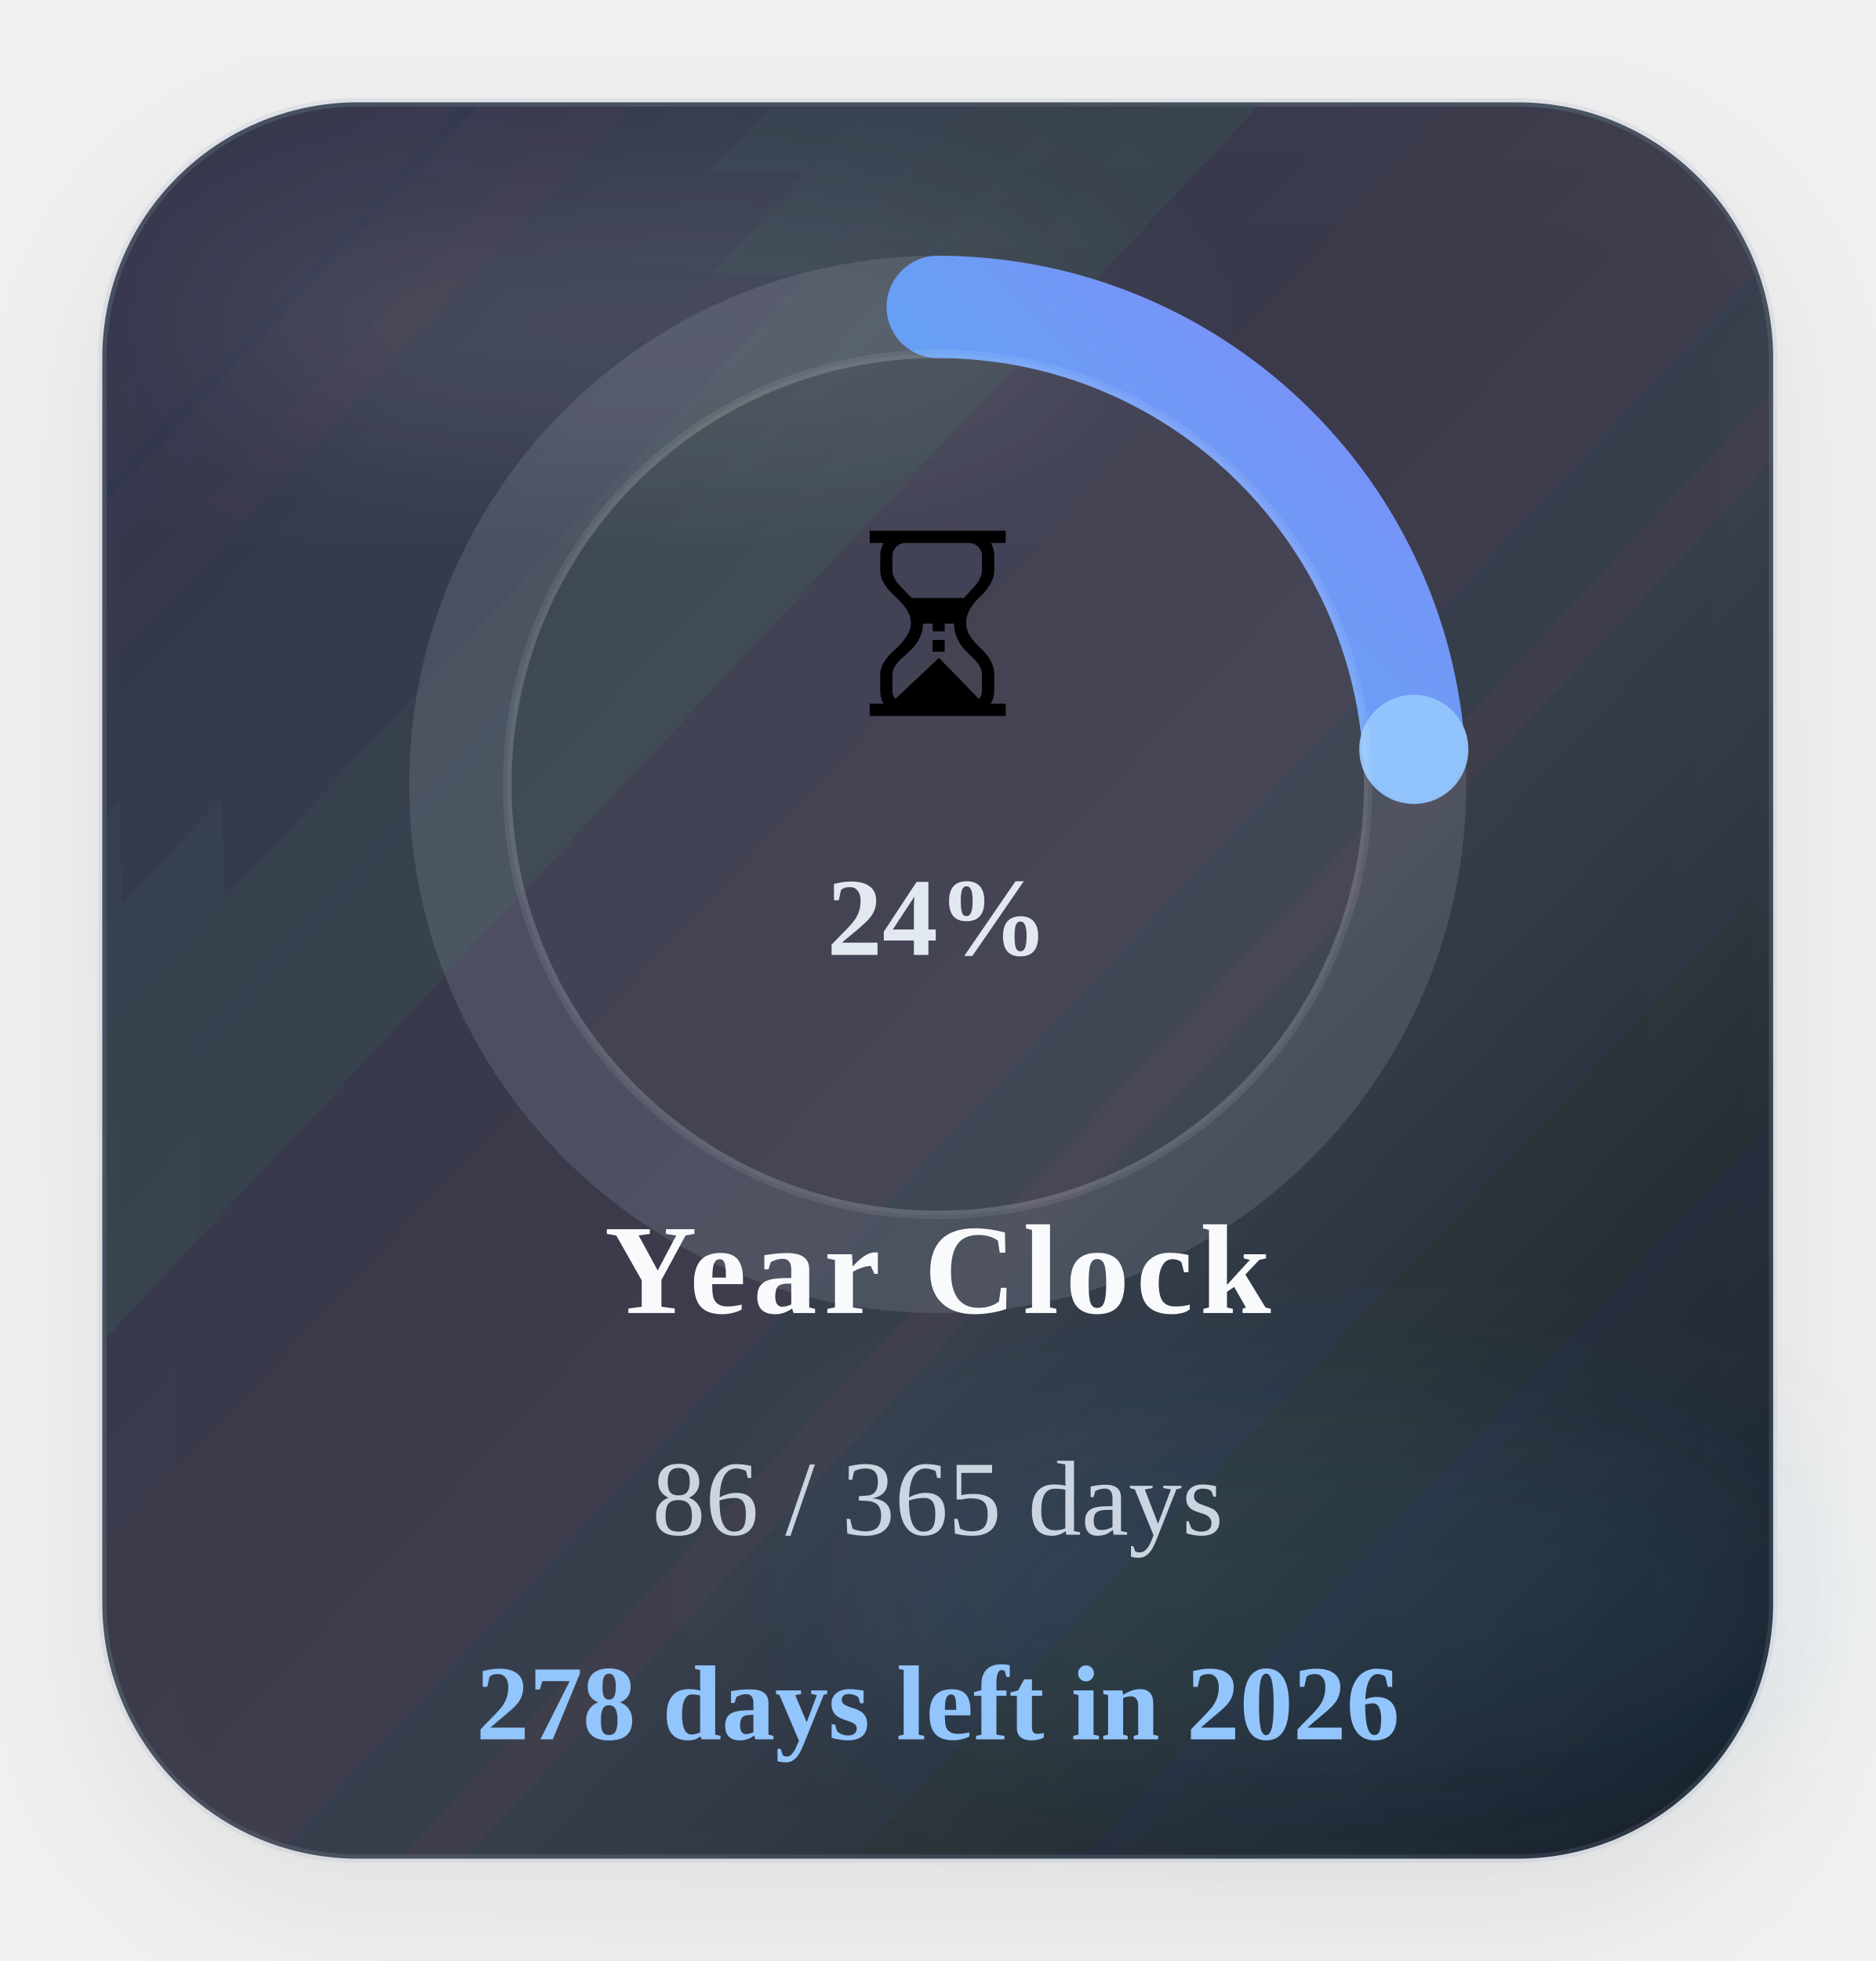
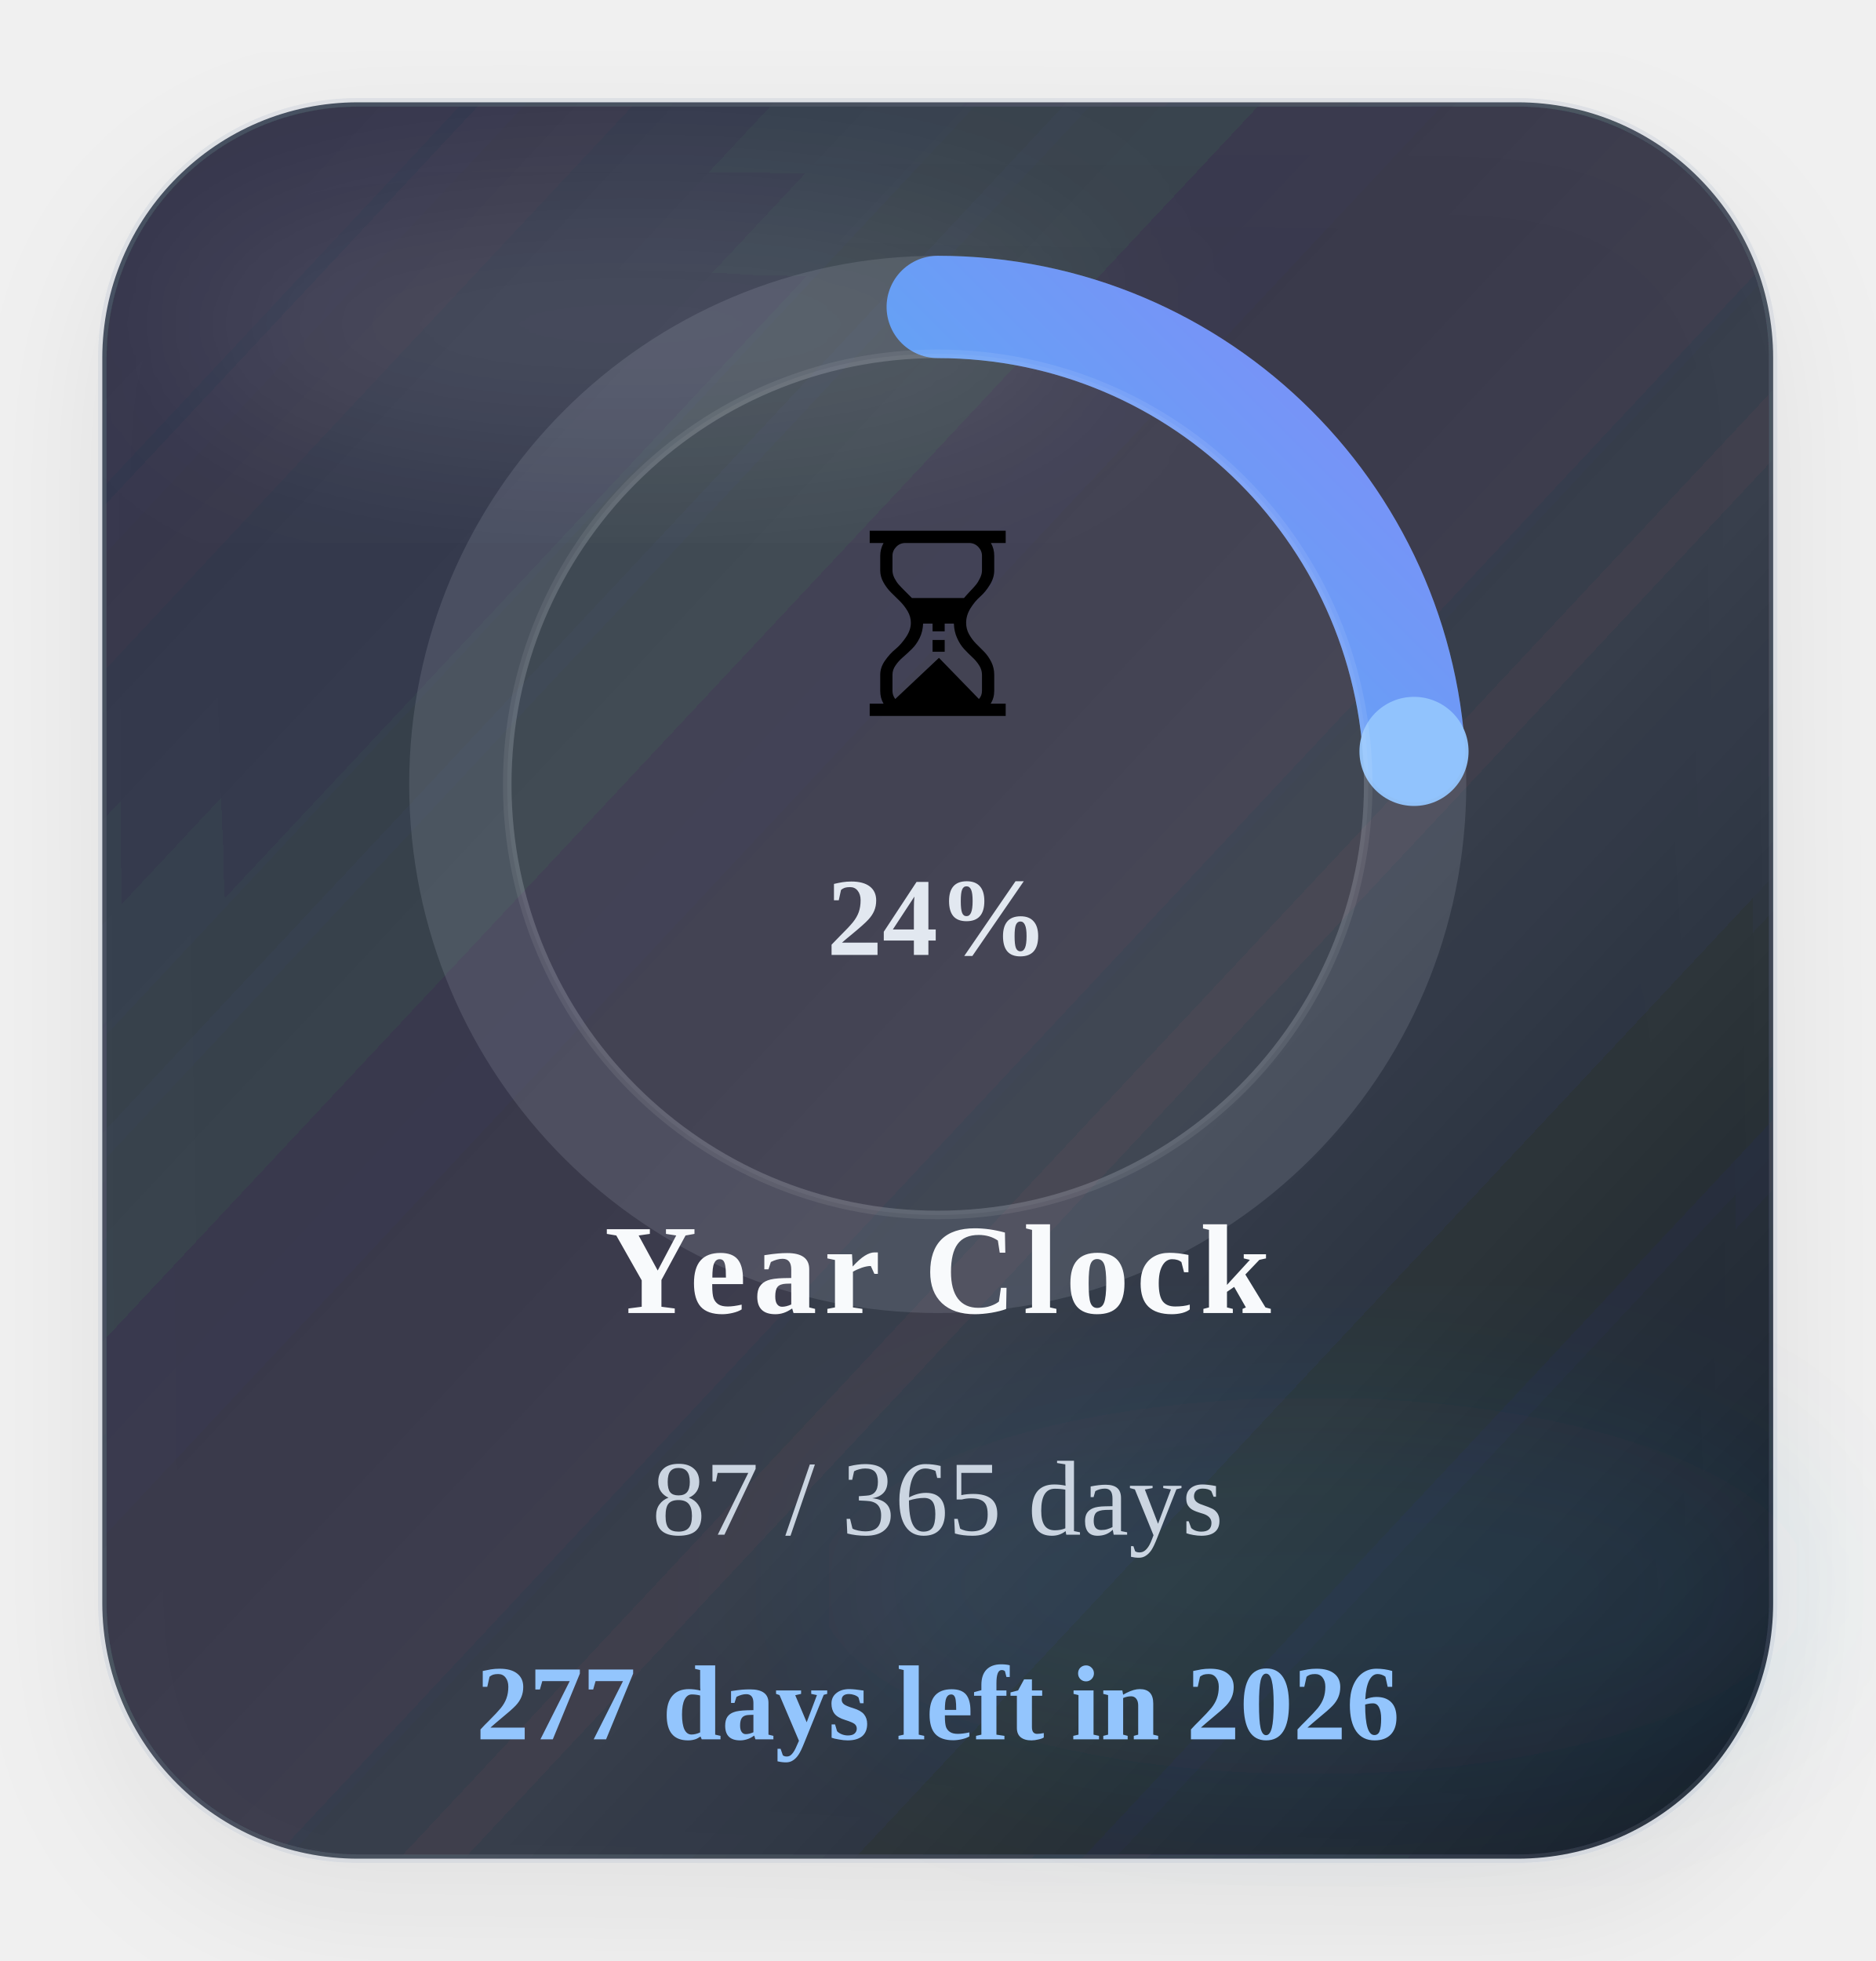
<svg xmlns="http://www.w3.org/2000/svg" width="220" height="230" viewBox="0 0 220 230" role="img" aria-label="Time progress for 2026">
  <defs>
    <linearGradient id="timeGradient" x1="0%" y1="0%" x2="100%" y2="100%">
      <stop offset="0%" stop-color="#22d3ee" />
      <stop offset="100%" stop-color="#818cf8" />
    </linearGradient>
    <linearGradient id="timeCard" x1="0%" y1="0%" x2="100%" y2="100%">
      <stop offset="0%" stop-color="#1c2537" stop-opacity="0.88" />
      <stop offset="60%" stop-color="#111827" stop-opacity="0.8" />
      <stop offset="100%" stop-color="#0b1220" stop-opacity="0.96" />
    </linearGradient>
    <filter id="timeShadow" x="-25%" y="-25%" width="150%" height="150%">
      <feDropShadow dx="0" dy="6" stdDeviation="8" flood-color="#020617" flood-opacity="0.08" />
    </filter>
    <filter id="timeBlur" x="-30%" y="-30%" width="160%" height="160%">
      <feGaussianBlur stdDeviation="10" />
    </filter>
  </defs>
  <rect x="12" y="12" width="196" height="206" rx="30" fill="url(#timeCard)" stroke="#94a3b8" stroke-opacity="0.18" filter="url(#timeShadow)" />
  <ellipse cx="74" cy="38" rx="54" ry="16" fill="#ffffff" fill-opacity="0.09" filter="url(#timeBlur)" />
  <ellipse cx="154" cy="186" rx="58" ry="22" fill="#38bdf8" fill-opacity="0.08" filter="url(#timeBlur)" />
  <circle class="ring-track" cx="110" cy="92" r="56" fill="none" stroke="#cbd5e1" stroke-opacity="0.14" stroke-width="12" />
-   <circle class="progress-ring" cx="110" cy="92" r="56" fill="none" stroke="url(#timeGradient)" stroke-width="12" stroke-linecap="round" stroke-dasharray="351.86" stroke-dashoffset="268.01" data-target-offset="268.01" data-ring-length="351.86" transform="rotate(-90 110 92)" />
-   <circle class="progress-endcap" cx="165.85" cy="87.89" r="6.4" fill="#93c5fd" fill-opacity="0.96" data-center-x="110" data-center-y="92" data-radius="56" data-target-angle="-4.2077" />
+   <circle class="progress-ring" cx="110" cy="92" r="56" fill="none" stroke="url(#timeGradient)" stroke-width="12" stroke-linecap="round" stroke-dasharray="351.86" stroke-dashoffset="267.77" data-target-offset="267.77" data-ring-length="351.86" transform="rotate(-90 110 92)" />
+   <circle class="progress-endcap" cx="165.87" cy="88.13" r="6.4" fill="#93c5fd" fill-opacity="0.96" data-center-x="110" data-center-y="92" data-radius="56" data-target-angle="-3.9651" />
  <circle class="ring-core" cx="110" cy="92" r="50.5" fill="#ffffff" fill-opacity="0.05" stroke="#ffffff" stroke-opacity="0.08" />
  <text class="progress-emoji" x="110" y="84" text-anchor="middle" font-size="30">⏳</text>
  <text class="progress-percent" x="110" y="112" text-anchor="middle" font-size="13" font-weight="700" fill="#e2e8f0">24%</text>
  <text class="progress-label" x="110" y="154" text-anchor="middle" font-size="15" font-weight="700" letter-spacing="0.8" fill="#f8fafc">Year Clock</text>
-   <text class="progress-value" x="110" y="180" text-anchor="middle" font-size="12.5" fill="#cbd5e1">86 / 365 days</text>
-   <text class="progress-status" data-status-state="remaining" x="110" y="204" text-anchor="middle" font-size="12.5" font-weight="700" fill="#93c5fd">278 days left in 2026</text>
+   <text class="progress-value" x="110" y="180" text-anchor="middle" font-size="12.5" fill="#cbd5e1">87 / 365 days</text>
+   <text class="progress-status" data-status-state="remaining" x="110" y="204" text-anchor="middle" font-size="12.5" font-weight="700" fill="#93c5fd">277 days left in 2026</text>
</svg>
